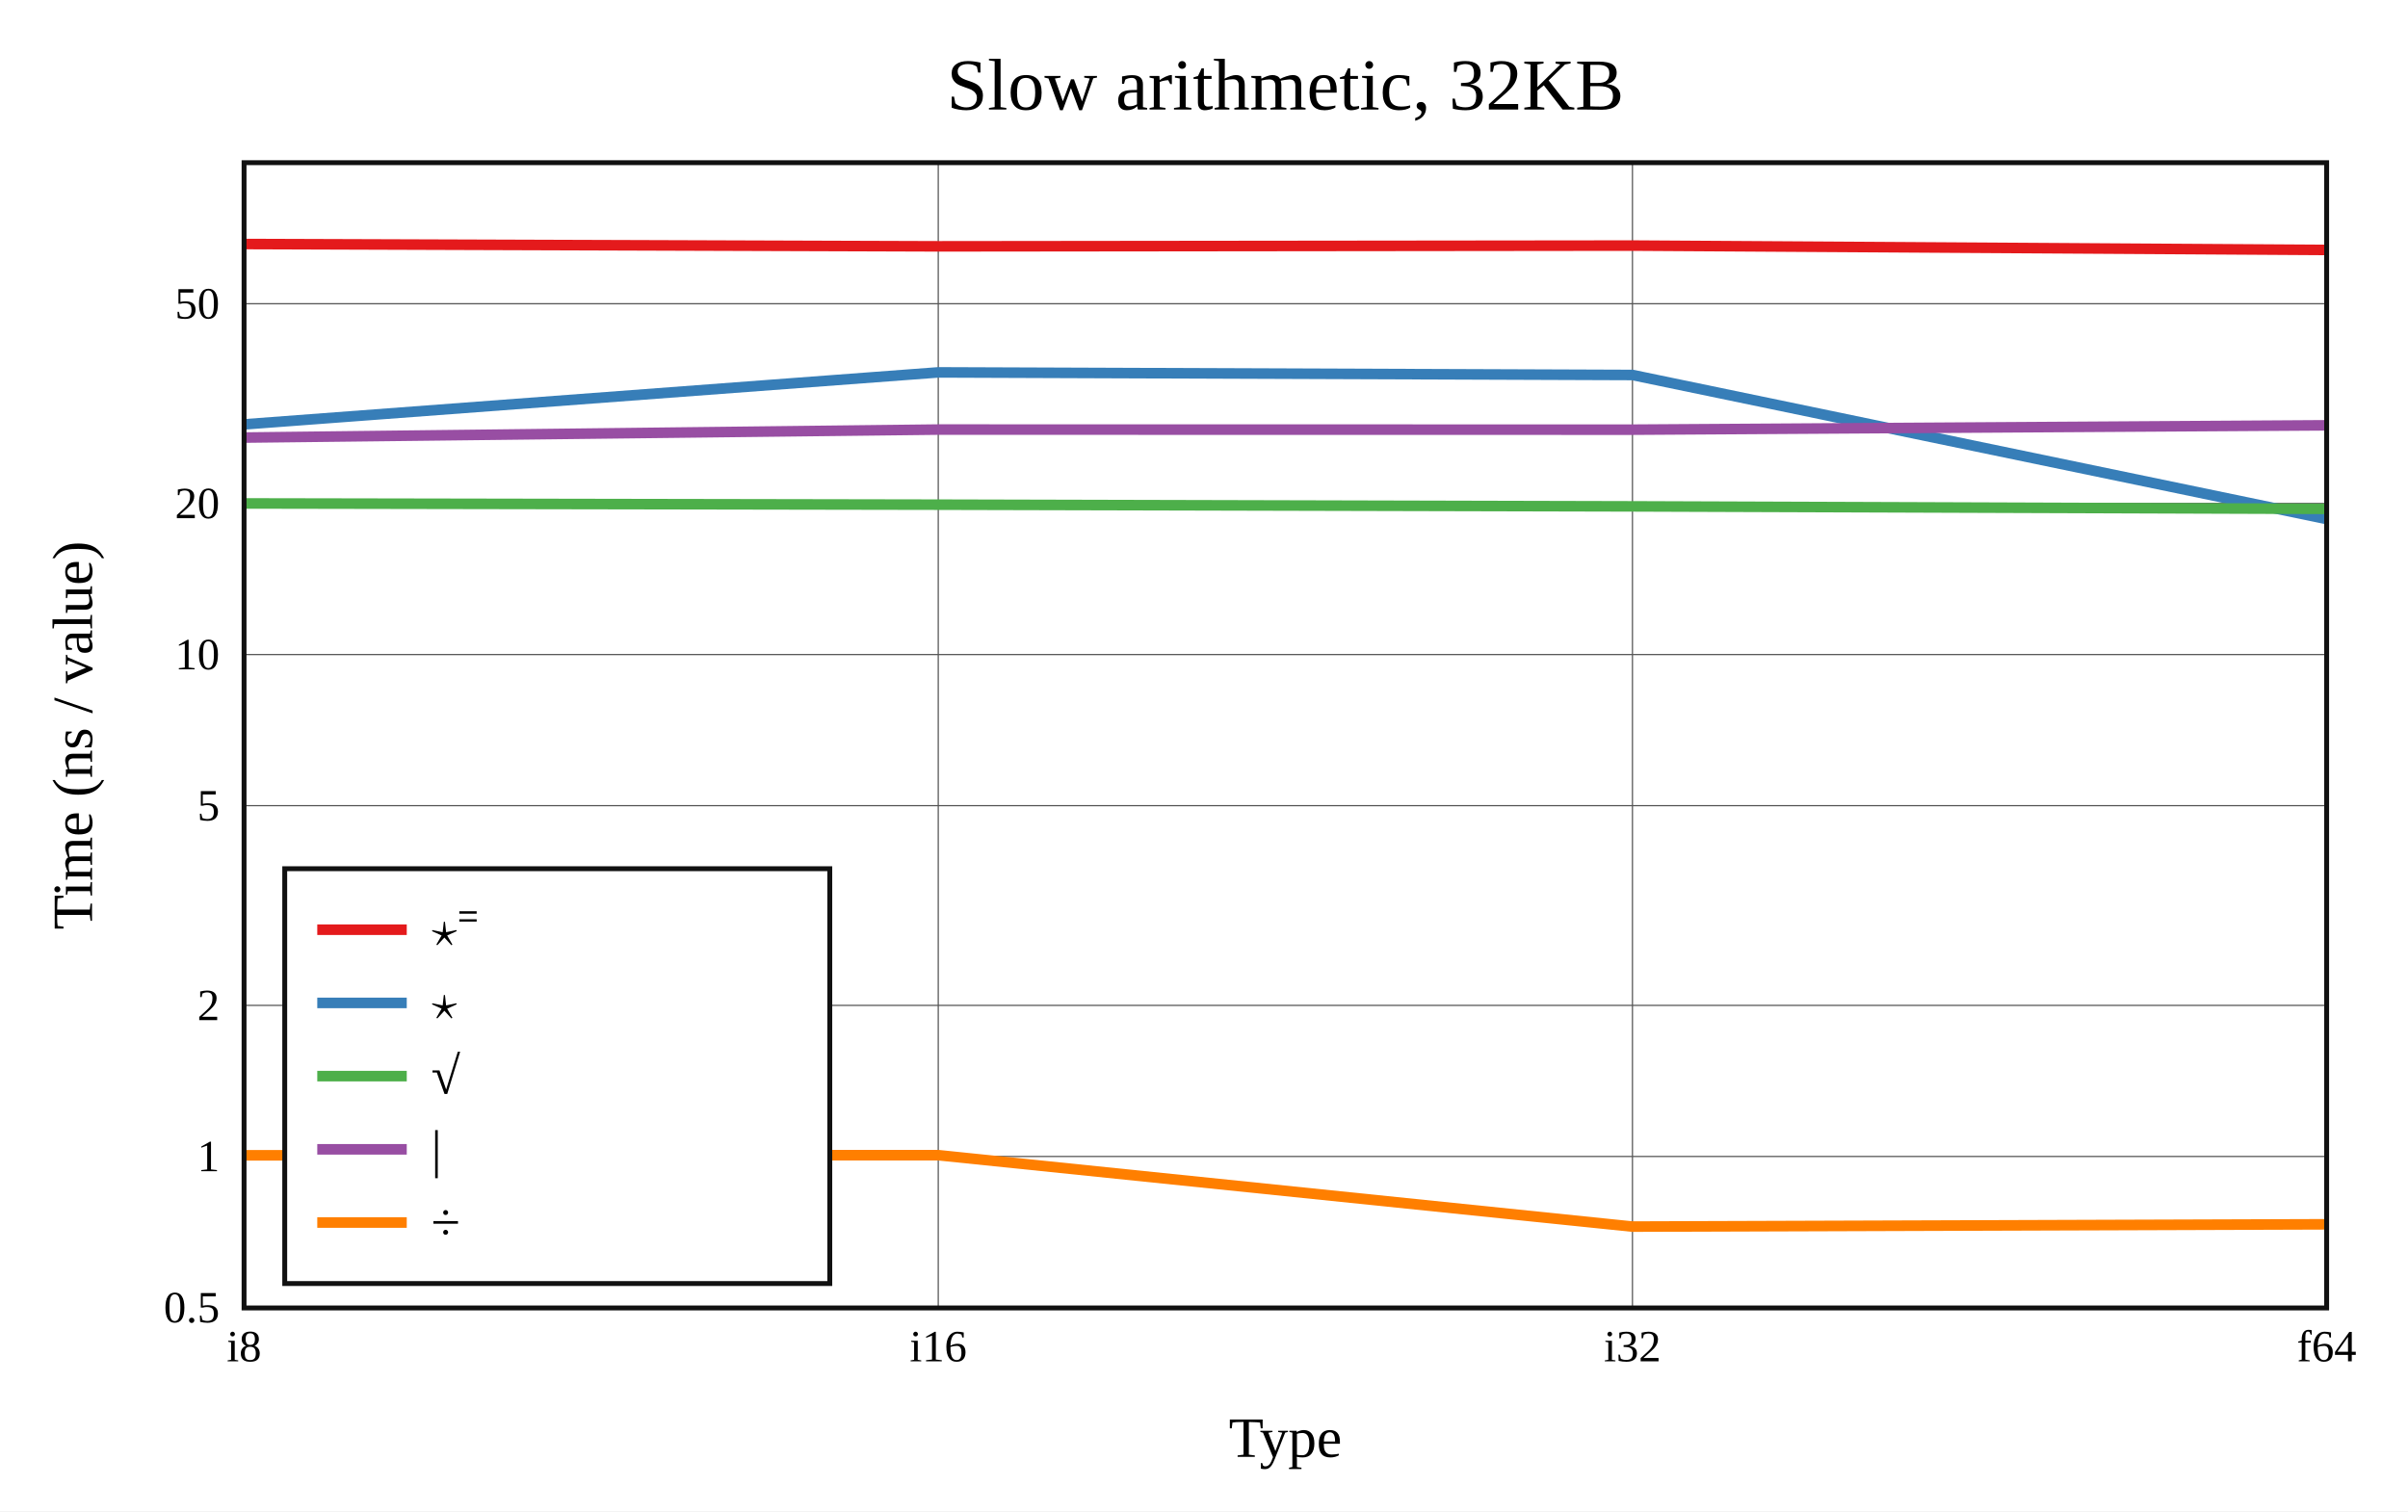
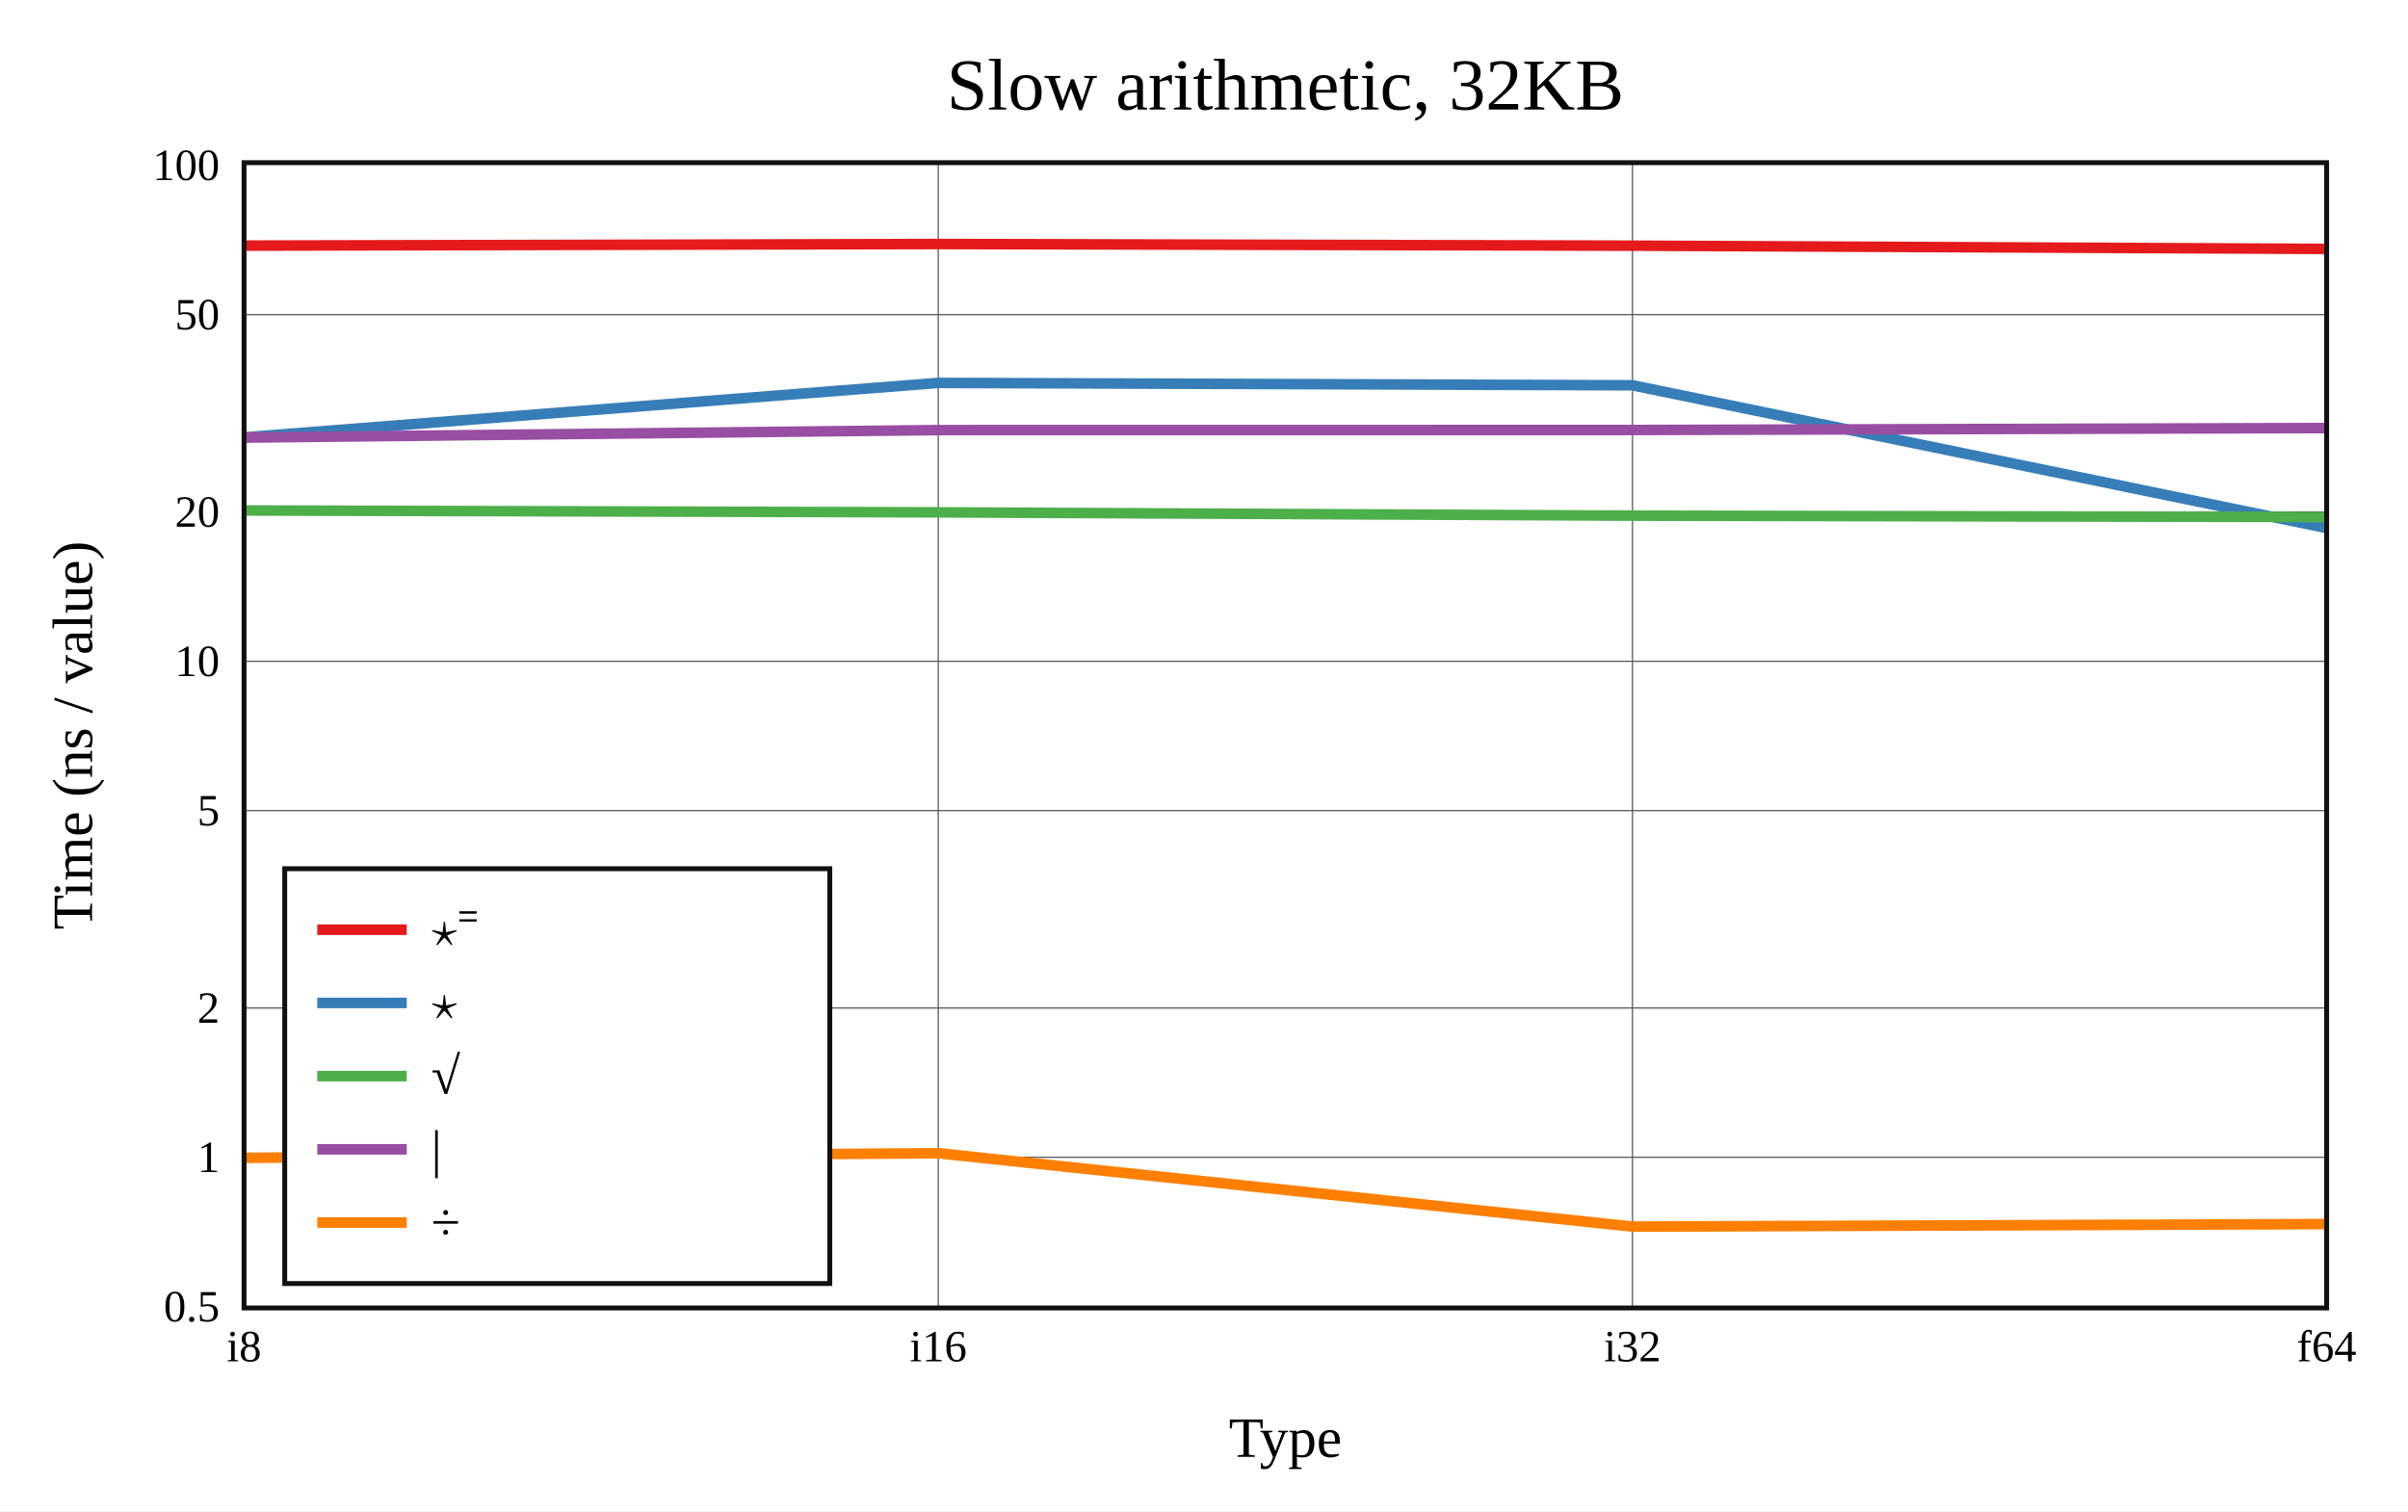
<svg xmlns="http://www.w3.org/2000/svg" viewBox="-60 -40 592 371.6" height="557.4" width="888">
  <g stroke-width="2.6" font-size="14px" text-anchor="middle">
    <defs>
      <clipPath id="clip">
        <rect x="0" y="0" width="512" height="281.6" />
      </clipPath>
    </defs>
    <rect fill="white" x="-60" y="-40" width="592" height="371.6" />
    <text dy="0.33em" font-size="18px" x="256" y="-19">Slow arithmetic, 32KB</text>
    <text dy="0.33em" x="256" y="313.6">Type</text>
    <text dy="0.33em" transform="rotate(-90)" x="-140.8" y="-42">Time (ns / value)</text>
    <g stroke-width="0.3" stroke="#555">
      <path d="M170.667 0v281.6" />
      <path d="M341.333 0v281.6" />
-       <path d="M0 244.356h512" />
-       <path d="M0 207.205h512" />
-       <path d="M0 158.095h512" />
-       <path d="M0 120.944h512" />
-       <path d="M0 83.793h512" />
-       <path d="M0 34.682h512" />
+       <path d="M0 244.561h512" />
+       <path d="M0 207.847h512" />
+       <path d="M0 159.315h512" />
+       <path d="M0 122.602h512" />
+       <path d="M0 85.889h512" />
+       <path d="M0 37.357h512" />
    </g>
    <g font-size="11px">
      <text dy="0.33em" x="0" y="291.1">i8</text>
      <text dy="0.33em" x="170.667" y="291.1">i16</text>
      <text dy="0.33em" x="341.333" y="291.1">i32</text>
      <text dy="0.33em" x="512" y="291.1">f64</text>
      <g text-anchor="end">
-         <text dy="0.33em" x="-6" y="281.507">0.5</text>
-         <text dy="0.33em" x="-6" y="244.356">1</text>
-         <text dy="0.33em" x="-6" y="207.205">2</text>
-         <text dy="0.33em" x="-6" y="158.095">5</text>
-         <text dy="0.33em" x="-6" y="120.944">10</text>
-         <text dy="0.33em" x="-6" y="83.793">20</text>
-         <text dy="0.33em" x="-6" y="34.682">50</text>
+         <text dy="0.33em" x="-6" y="281.274">0.5</text>
+         <text dy="0.33em" x="-6" y="244.561">1</text>
+         <text dy="0.33em" x="-6" y="207.847">2</text>
+         <text dy="0.33em" x="-6" y="159.315">5</text>
+         <text dy="0.33em" x="-6" y="122.602">10</text>
+         <text dy="0.33em" x="-6" y="85.889">20</text>
+         <text dy="0.33em" x="-6" y="37.357">50</text>
+         <text dy="0.33em" x="-6" y="0.643">100</text>
      </g>
    </g>
    <g clip-path="url(#clip)" fill="none" stroke-linecap="round" stroke-linejoin="round">
-       <path stroke="#e41a1c" d="M0 20L170.667 20.572L341.333 20.387L512 21.457" />
-       <path stroke="#377eb8" d="M0 64.347L170.667 51.564L341.333 52.202L512 87.622" />
-       <path stroke="#4daf4a" d="M0 83.785L170.667 84.088L341.333 84.51L512 85.118" />
-       <path stroke="#984ea3" d="M0 67.592L170.667 65.624L341.333 65.65L512 64.579" />
-       <path stroke="#ff7f00" d="M0 244.07L170.667 244.042L341.333 261.6L512 261.035" />
+       <path stroke="#e41a1c" d="M0 20.393L170.667 20L341.333 20.405L512 21.201" />
+       <path stroke="#377eb8" d="M0 67.543L170.667 54.149L341.333 54.739L512 89.831" />
+       <path stroke="#4daf4a" d="M0 85.513L170.667 85.977L341.333 86.789L512 87.127" />
+       <path stroke="#984ea3" d="M0 67.602L170.667 65.753L341.333 65.729L512 65.252" />
+       <path stroke="#ff7f00" d="M0 244.691L170.667 243.564L341.333 261.6L512 260.979" />
    </g>
    <rect stroke-width="1.2" stroke="#111" fill="none" x="0" y="0" width="512" height="281.6" />
    <g transform="translate(10,173.6)" text-anchor="start" font-size="13px">
      <rect stroke-width="1.2" stroke="#111" fill="white" x="0" y="0" width="134" height="102" />
      <path stroke="#e41a1c" d="M8 15h22" />
      <path stroke="#377eb8" d="M8 33h22" />
      <path stroke="#4daf4a" d="M8 51h22" />
      <path stroke="#984ea3" d="M8 69h22" />
      <path stroke="#ff7f00" d="M8 87h22" />
      <text dy="0.33em" x="36" y="15">⋆⁼</text>
      <text dy="0.33em" x="36" y="33">⋆</text>
      <text dy="0.33em" x="36" y="51">√</text>
      <text dy="0.33em" x="36" y="69">|</text>
      <text dy="0.33em" x="36" y="87">÷</text>
    </g>
  </g>
</svg>
